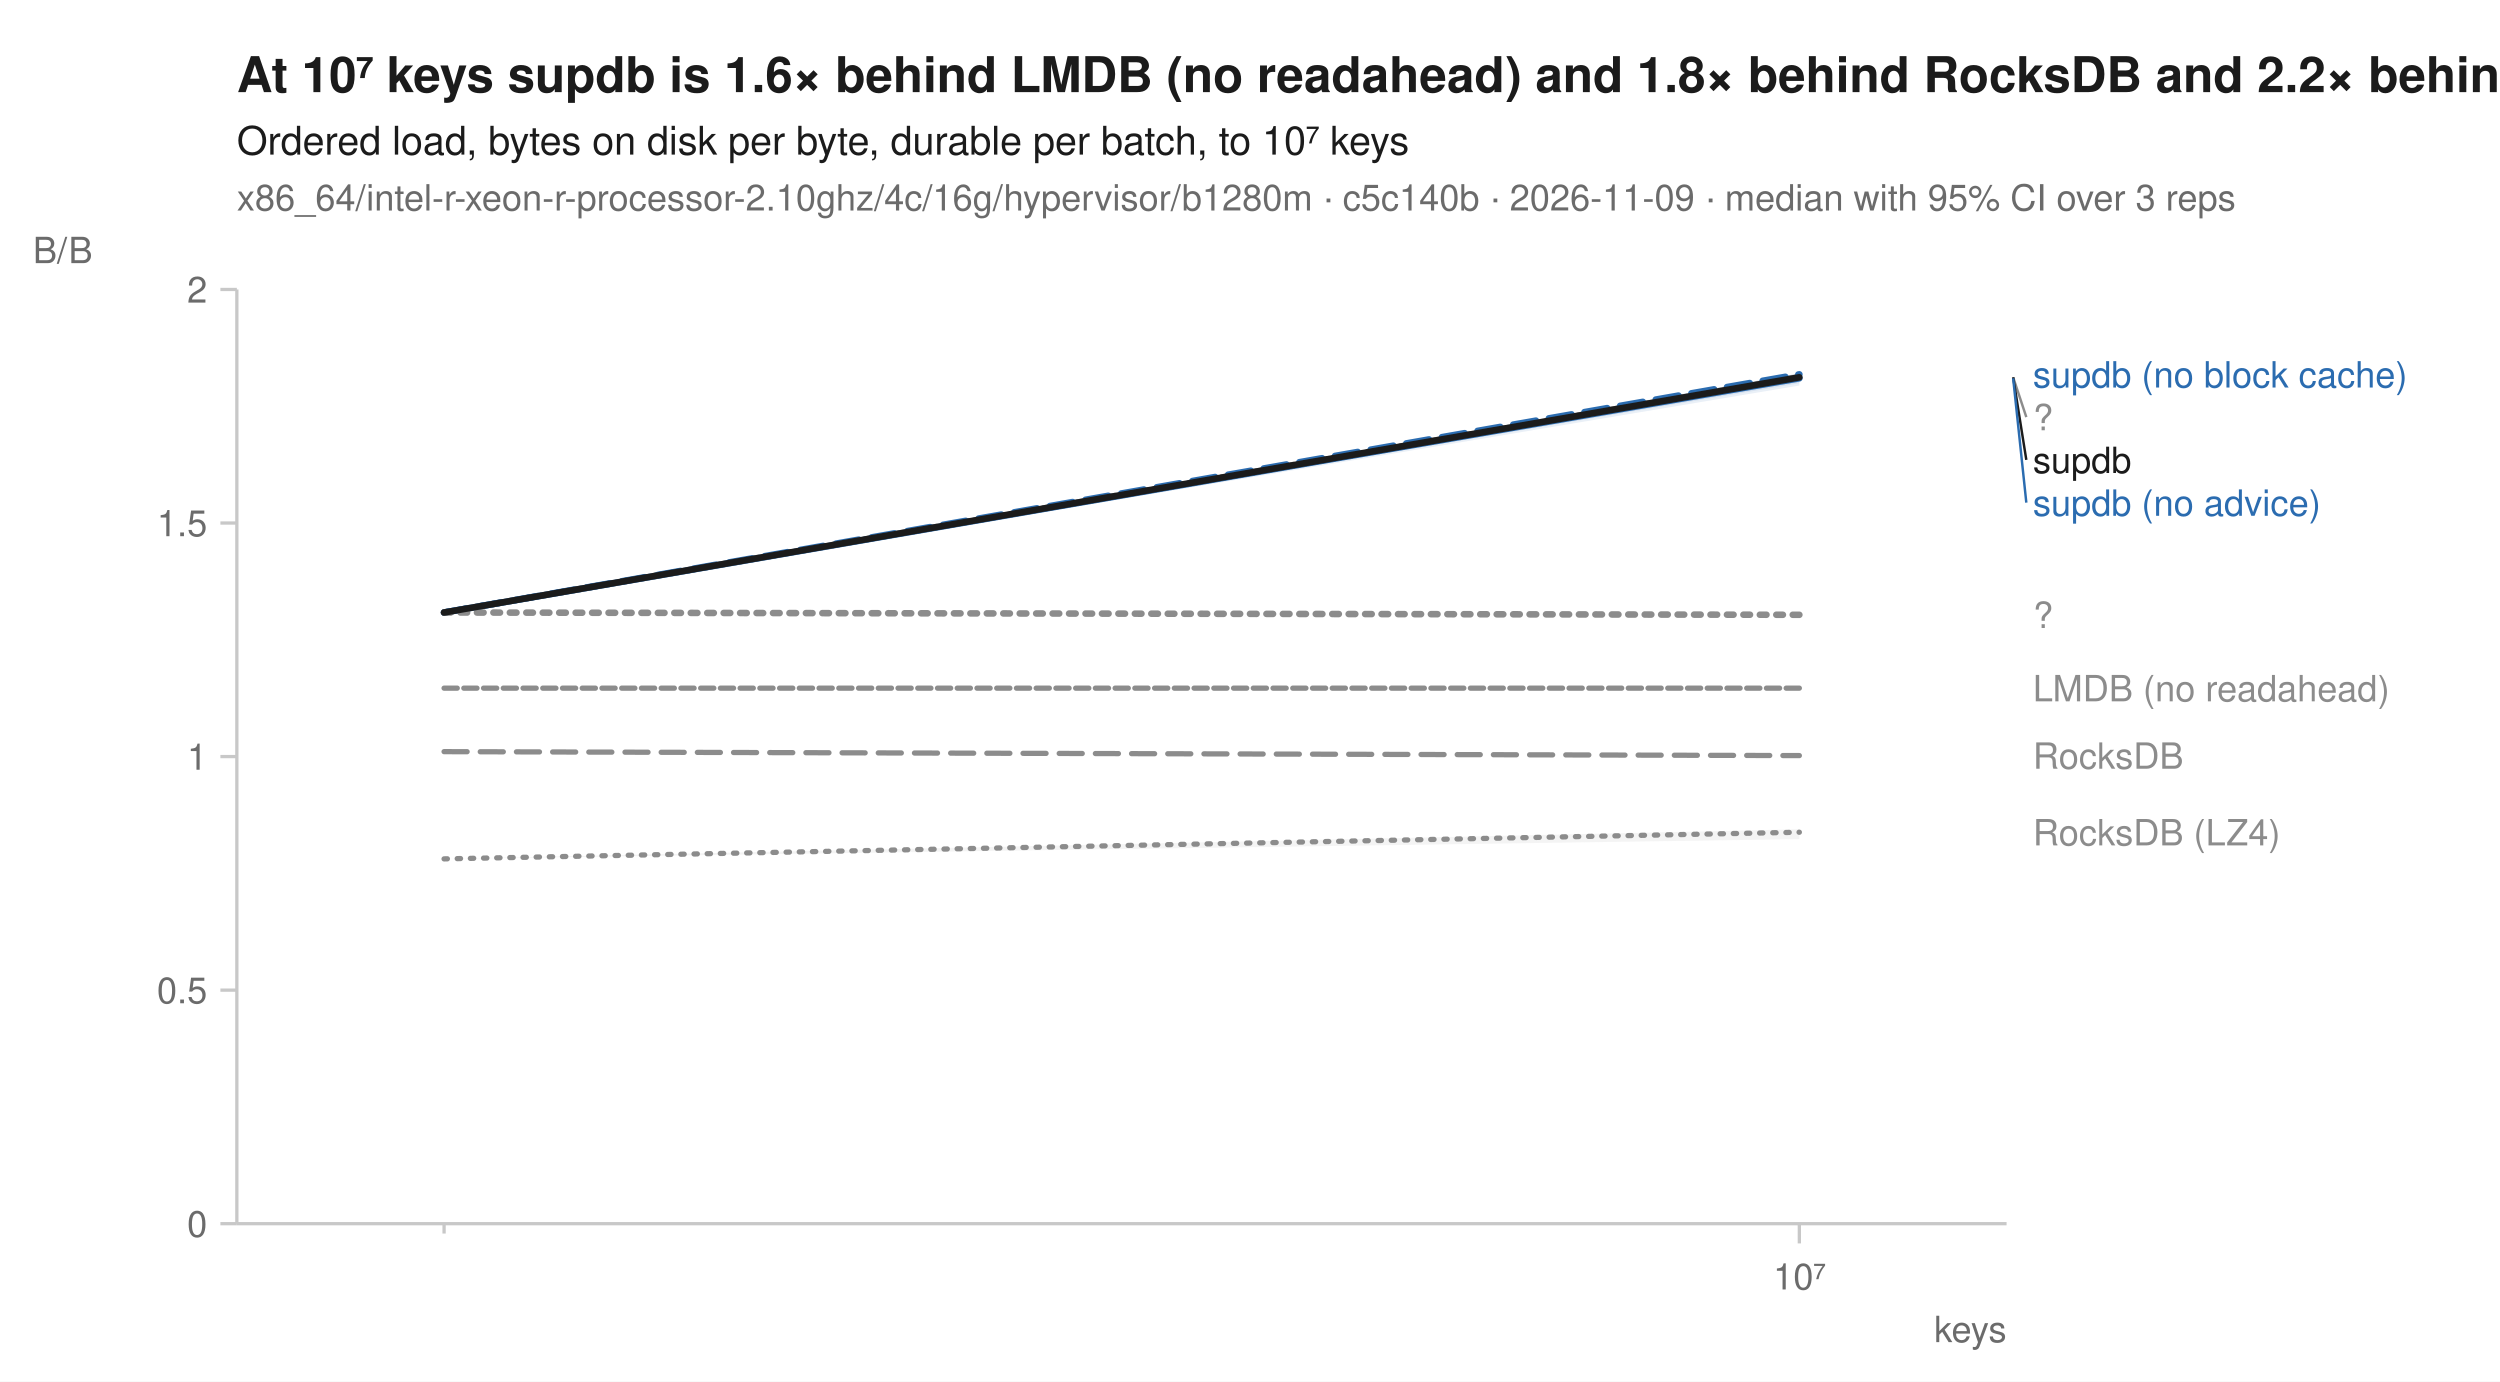
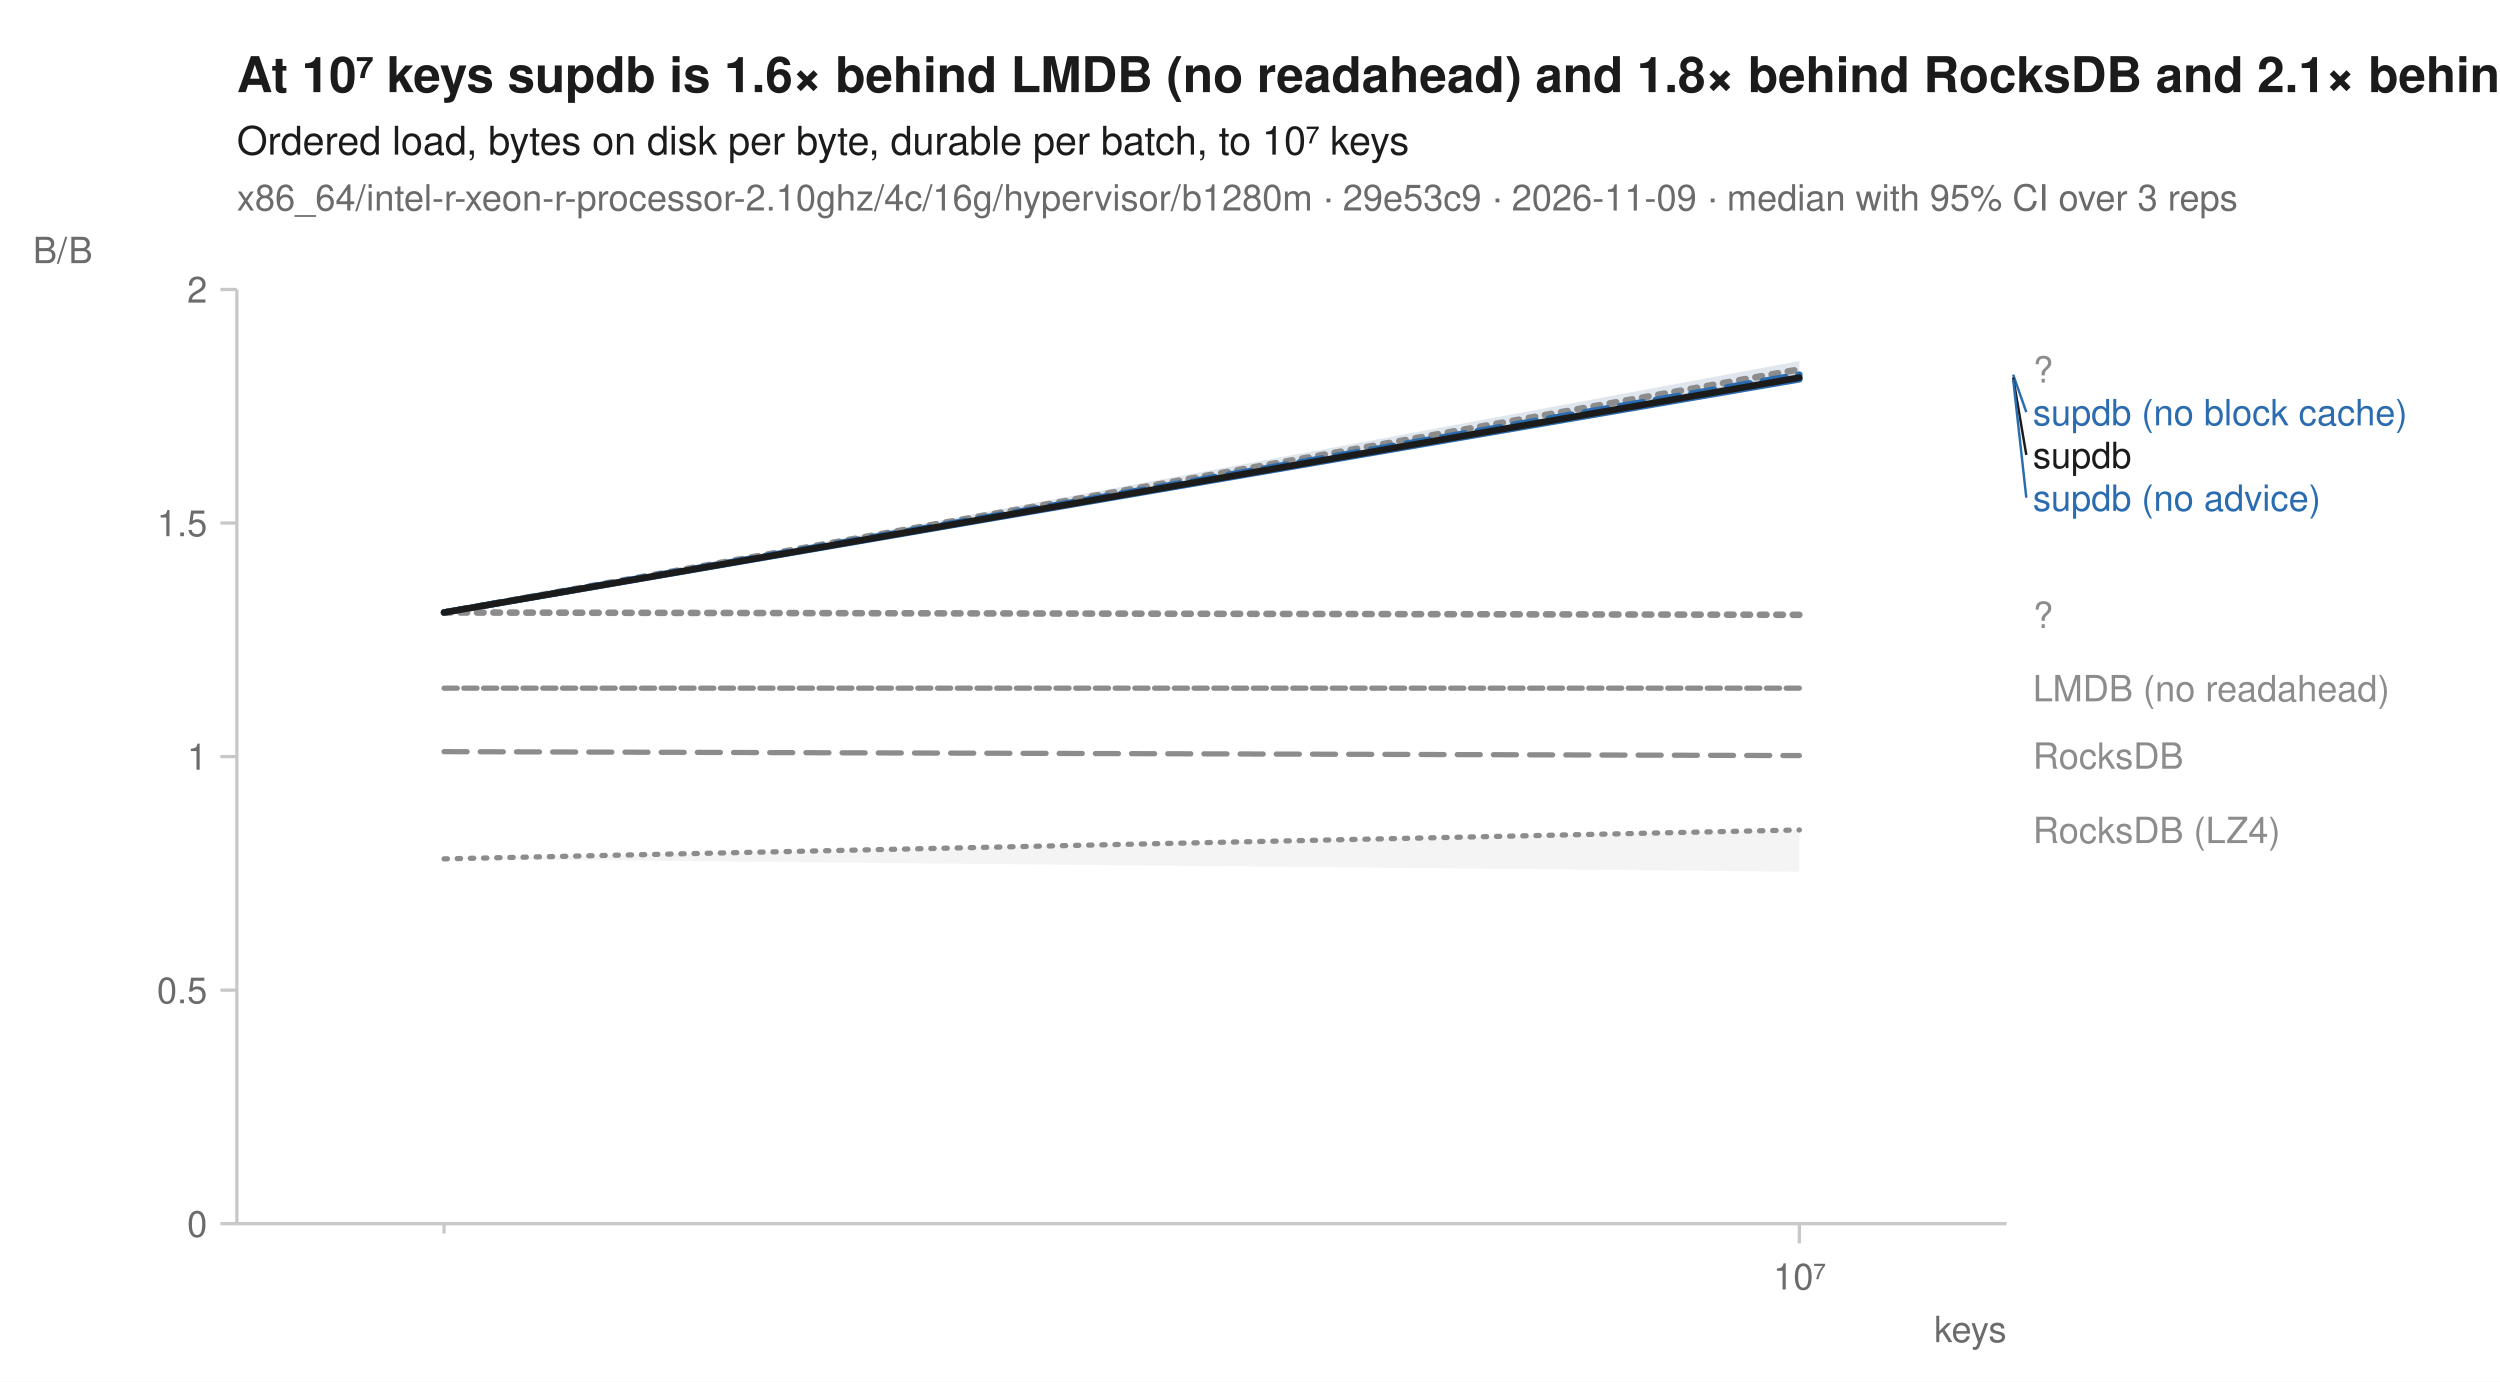
<svg xmlns="http://www.w3.org/2000/svg" width="760" height="420" viewBox="0 0 760 420" font-family="-apple-system, BlinkMacSystemFont, 'Segoe UI', Helvetica, Arial, sans-serif" fill="#1b1b1b">
  <rect width="760" height="420" fill="white" />
-   <text x="72" y="28" font-size="15" font-weight="600">At 10⁷ keys supdb is 1.6× behind LMDB (no readahead) and 1.8× behind RocksDB and 2.2× behind RocksDB (LZ4)</text>
+   <text x="72" y="28" font-size="15" font-weight="600">At 10⁷ keys supdb is 1.6× behind LMDB (no readahead) and 1.8× behind RocksDB and 2.1× behind RocksDB (LZ4)</text>
  <text x="72" y="47" font-size="12">Ordered load, bytes on disk per byte, durable per batch, to 10⁷ keys</text>
-   <text x="72" y="64" font-size="11" fill="#6b6b6b">x86_64/intel-r-xeon-r-processor-2.10ghz/4c/16g/hypervisor/b1280m · c5c140b · 2026-11-09 · median with 95% CI over 3 reps</text>
+   <text x="72" y="64" font-size="11" fill="#6b6b6b">x86_64/intel-r-xeon-r-processor-2.10ghz/4c/16g/hypervisor/b1280m · 29e53c9 · 2026-11-09 · median with 95% CI over 3 reps</text>
  <line x1="72" y1="372" x2="610" y2="372" stroke="#c8c8c8" stroke-width="1" />
  <line x1="72" y1="88" x2="72" y2="372" stroke="#c8c8c8" stroke-width="1" />
  <line x1="135.0" y1="372" x2="135.0" y2="375" stroke="#c8c8c8" stroke-width="1" />
  <line x1="547.0" y1="372" x2="547.0" y2="378" stroke="#c8c8c8" stroke-width="1" />
  <text x="547.0" y="392" font-size="11" text-anchor="middle" fill="#6b6b6b">10⁷</text>
  <text x="610" y="408" font-size="11" text-anchor="end" fill="#6b6b6b">keys</text>
  <line x1="67" y1="372.0" x2="72" y2="372.0" stroke="#c8c8c8" stroke-width="1" />
  <text x="63" y="376.0" font-size="11" text-anchor="end" fill="#6b6b6b">0</text>
  <line x1="67" y1="301.0" x2="72" y2="301.0" stroke="#c8c8c8" stroke-width="1" />
  <text x="63" y="305.0" font-size="11" text-anchor="end" fill="#6b6b6b">0.5</text>
  <line x1="67" y1="230.0" x2="72" y2="230.0" stroke="#c8c8c8" stroke-width="1" />
  <text x="63" y="234.0" font-size="11" text-anchor="end" fill="#6b6b6b">1</text>
  <line x1="67" y1="159.0" x2="72" y2="159.0" stroke="#c8c8c8" stroke-width="1" />
  <text x="63" y="163.0" font-size="11" text-anchor="end" fill="#6b6b6b">1.5</text>
  <line x1="67" y1="88.0" x2="72" y2="88.0" stroke="#c8c8c8" stroke-width="1" />
  <text x="63" y="92.0" font-size="11" text-anchor="end" fill="#6b6b6b">2</text>
  <text x="10" y="80" font-size="11" text-anchor="start" fill="#6b6b6b">B/B</text>
-   <path d="M135.0,261.1 L547.0,252.1 L547.0,255.1 L135.0,261.1 Z" fill="#8c8c8c" fill-opacity="0.10" />
+   <path d="M135.0,261.1 L547.0,252.3 L547.0,265.0 L135.0,261.1 Z" fill="#8c8c8c" fill-opacity="0.10" />
  <path d="M135.0,209.2 L547.0,209.2 L547.0,209.2 L135.0,209.2 Z" fill="#8c8c8c" fill-opacity="0.10" />
-   <path d="M135.0,186.2 L547.0,113.9 L547.0,115.0 L135.0,186.2 Z" fill="#8c8c8c" fill-opacity="0.10" />
+   <path d="M135.0,186.2 L547.0,109.7 L547.0,115.6 L135.0,186.2 Z" fill="#8c8c8c" fill-opacity="0.10" />
  <path d="M135.0,228.5 L547.0,229.7 L547.0,229.7 L135.0,228.5 Z" fill="#8c8c8c" fill-opacity="0.10" />
-   <path d="M135.0,186.2 L547.0,113.5 L547.0,117.2 L135.0,186.2 Z" fill="#2b6cb0" fill-opacity="0.10" />
-   <path d="M135.0,186.2 L547.0,113.5 L547.0,116.5 L135.0,186.2 Z" fill="#2b6cb0" fill-opacity="0.10" />
+   <path d="M135.0,186.2 L547.0,113.4 L547.0,114.5 L135.0,186.2 Z" fill="#2b6cb0" fill-opacity="0.10" />
+   <path d="M135.0,186.2 L547.0,109.8 L547.0,115.8 L135.0,186.2 Z" fill="#2b6cb0" fill-opacity="0.10" />
  <path d="M135.0,186.2 L547.0,186.9 L547.0,186.9 L135.0,186.2 Z" fill="#8c8c8c" fill-opacity="0.10" />
-   <path d="M135.0,186.2 L547.0,113.5 L547.0,115.4 L135.0,186.2 Z" fill="#1b1b1b" fill-opacity="0.10" />
-   <path d="M135.0,261.1 L547.0,253.0 " fill="none" stroke="#8c8c8c" stroke-width="1.6" stroke-linejoin="round" stroke-linecap="round" stroke-dasharray="1,3" />
+   <path d="M135.0,186.2 L547.0,113.4 L547.0,114.9 L135.0,186.2 Z" fill="#1b1b1b" fill-opacity="0.10" />
+   <path d="M135.0,261.1 L547.0,252.3 " fill="none" stroke="#8c8c8c" stroke-width="1.6" stroke-linejoin="round" stroke-linecap="round" stroke-dasharray="1,3" />
  <path d="M135.0,209.2 L547.0,209.2 " fill="none" stroke="#8c8c8c" stroke-width="1.6" stroke-linejoin="round" stroke-linecap="round" stroke-dasharray="4,2" />
-   <path d="M135.0,186.2 L547.0,114.7 " fill="none" stroke="#8c8c8c" stroke-width="2" stroke-linejoin="round" stroke-linecap="round" stroke-dasharray="2,3" />
+   <path d="M135.0,186.2 L547.0,112.3 " fill="none" stroke="#8c8c8c" stroke-width="2" stroke-linejoin="round" stroke-linecap="round" stroke-dasharray="2,3" />
  <path d="M135.0,228.5 L547.0,229.7 " fill="none" stroke="#8c8c8c" stroke-width="1.6" stroke-linejoin="round" stroke-linecap="round" stroke-dasharray="7,4" />
-   <path d="M135.0,186.2 L547.0,113.8 " fill="none" stroke="#2b6cb0" stroke-width="2" stroke-linejoin="round" stroke-linecap="round" stroke-dasharray="7,4" />
-   <path d="M135.0,186.2 L547.0,115.0 " fill="none" stroke="#2b6cb0" stroke-width="2" stroke-linejoin="round" stroke-linecap="round" />
+   <path d="M135.0,186.2 L547.0,113.9 " fill="none" stroke="#2b6cb0" stroke-width="2" stroke-linejoin="round" stroke-linecap="round" stroke-dasharray="7,4" />
+   <path d="M135.0,186.2 L547.0,115.3 " fill="none" stroke="#2b6cb0" stroke-width="2" stroke-linejoin="round" stroke-linecap="round" />
  <path d="M135.0,186.2 L547.0,186.9 " fill="none" stroke="#8c8c8c" stroke-width="2" stroke-linejoin="round" stroke-linecap="round" stroke-dasharray="2,3" />
-   <path d="M135.0,186.2 L547.0,114.7 " fill="none" stroke="#1b1b1b" stroke-width="2" stroke-linejoin="round" stroke-linecap="round" />
-   <text x="618.0" y="117.8" font-size="11" fill="#2b6cb0">supdb (no block cache)</text>
-   <line x1="612.0" y1="114.7" x2="616.0" y2="126.8" stroke="#8c8c8c" stroke-width="0.75" />
-   <text x="618.0" y="130.8" font-size="11" fill="#8c8c8c">?</text>
-   <line x1="612.0" y1="114.7" x2="616.0" y2="139.8" stroke="#1b1b1b" stroke-width="0.75" />
-   <text x="618.0" y="143.8" font-size="11" fill="#1b1b1b">supdb</text>
-   <line x1="612.0" y1="115.0" x2="616.0" y2="152.8" stroke="#2b6cb0" stroke-width="0.75" />
-   <text x="618.0" y="156.8" font-size="11" fill="#2b6cb0">supdb (no advice)</text>
+   <path d="M135.0,186.2 L547.0,114.8 " fill="none" stroke="#1b1b1b" stroke-width="2" stroke-linejoin="round" stroke-linecap="round" />
+   <text x="618.0" y="116.3" font-size="11" fill="#8c8c8c">?</text>
+   <line x1="612.0" y1="113.9" x2="616.0" y2="125.3" stroke="#2b6cb0" stroke-width="0.75" />
+   <text x="618.0" y="129.3" font-size="11" fill="#2b6cb0">supdb (no block cache)</text>
+   <line x1="612.0" y1="114.8" x2="616.0" y2="138.3" stroke="#1b1b1b" stroke-width="0.75" />
+   <text x="618.0" y="142.3" font-size="11" fill="#1b1b1b">supdb</text>
+   <line x1="612.0" y1="115.3" x2="616.0" y2="151.3" stroke="#2b6cb0" stroke-width="0.75" />
+   <text x="618.0" y="155.3" font-size="11" fill="#2b6cb0">supdb (no advice)</text>
  <text x="618.0" y="190.9" font-size="11" fill="#8c8c8c">?</text>
  <text x="618.0" y="213.2" font-size="11" fill="#8c8c8c">LMDB (no readahead)</text>
  <text x="618.0" y="233.7" font-size="11" fill="#8c8c8c">RocksDB</text>
-   <text x="618.0" y="257.0" font-size="11" fill="#8c8c8c">RocksDB (LZ4)</text>
+   <text x="618.0" y="256.3" font-size="11" fill="#8c8c8c">RocksDB (LZ4)</text>
</svg>
